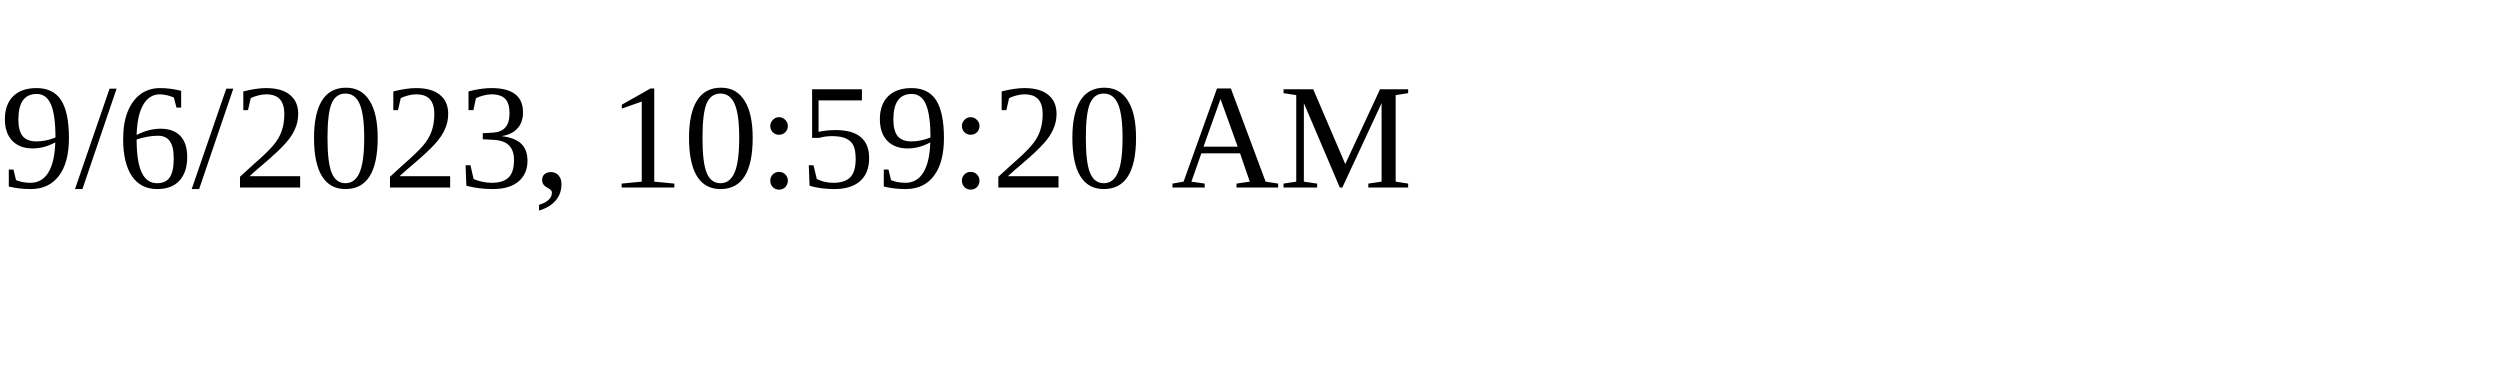
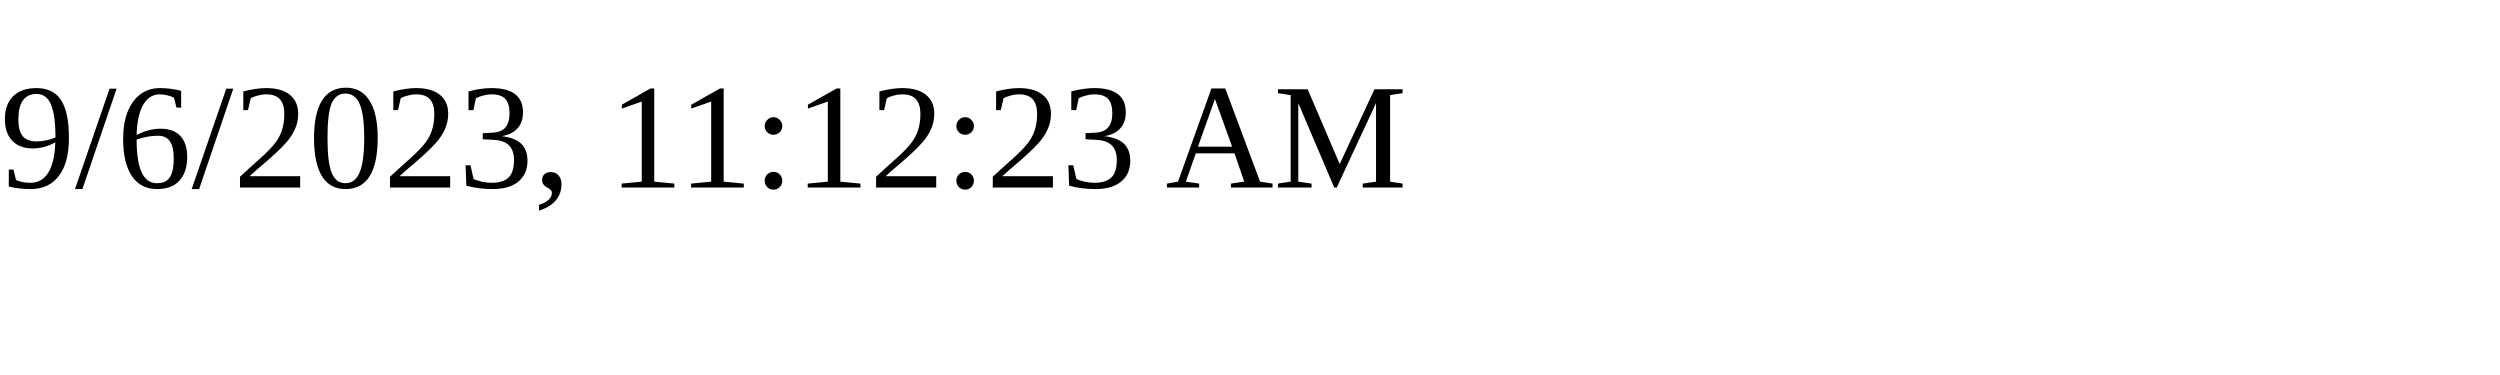
<svg xmlns="http://www.w3.org/2000/svg" height="30" width="200">
-   <text x="0" y="15">9/6/2023, 10:59:20 AM</text>
+   <text x="0" y="15">9/6/2023, 11:12:23 AM</text>
</svg>
